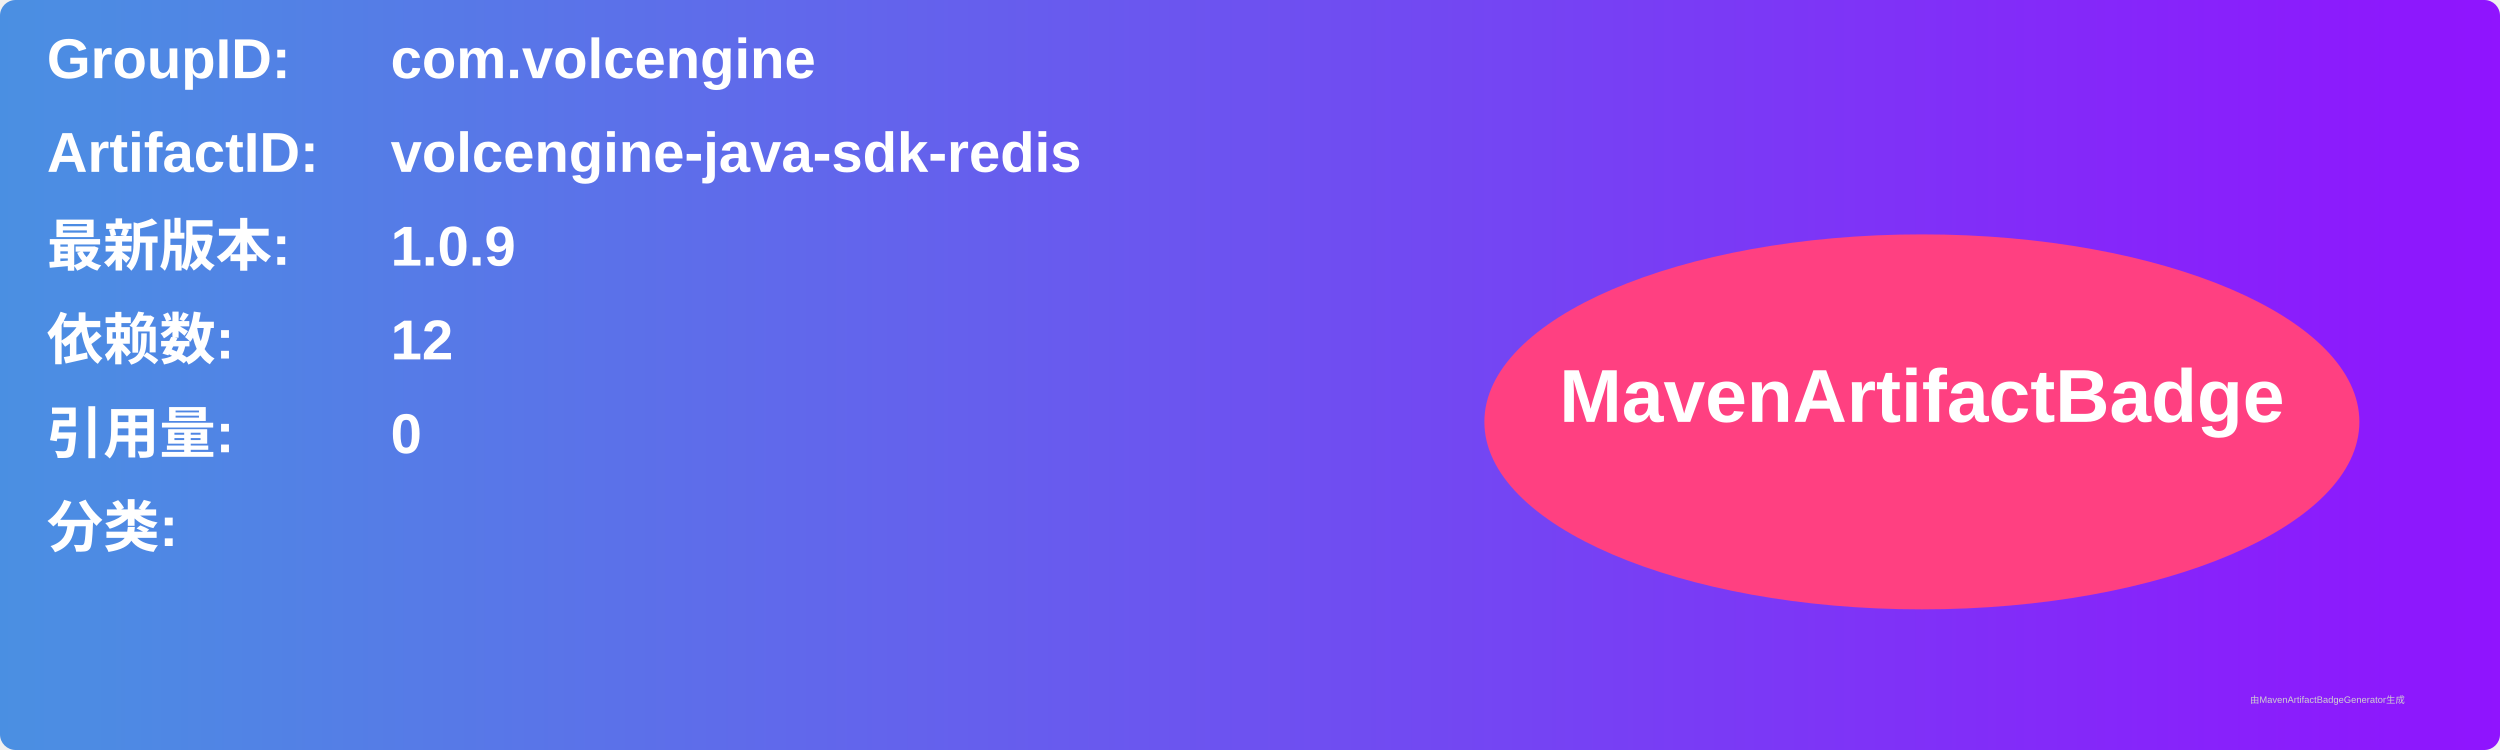
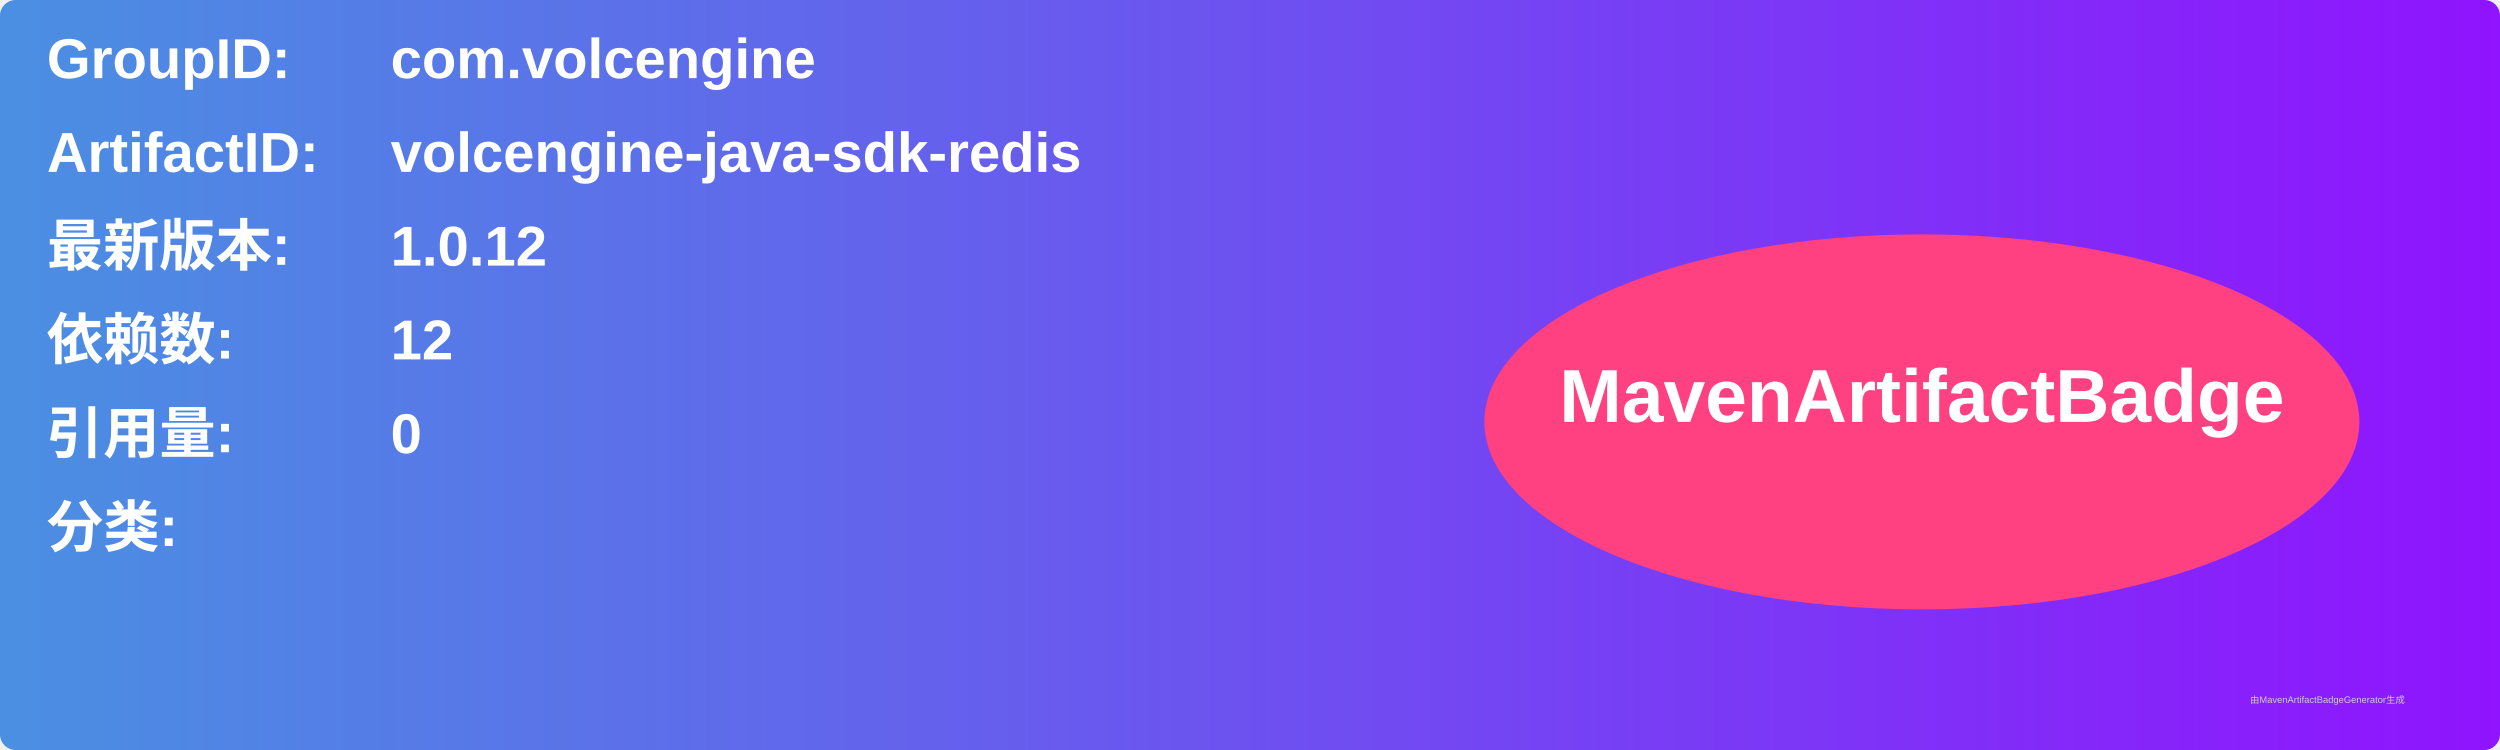
<svg xmlns="http://www.w3.org/2000/svg" width="800" height="240" viewBox="0 0 800 240">
  <linearGradient id="grad" x1="0%" y1="0%" x2="100%" y2="0%">
    <stop offset="0%" stop-color="#4a90e2" />
    <stop offset="100%" stop-color="#9013fe" />
  </linearGradient>
  <rect width="100%" height="100%" rx="5" ry="5" fill="url(#grad)" />
  <g transform="translate(15, 15)">
    <text x="0" y="10" font-family="Arial" font-size="18" fill="white" font-weight="bold" width="260">GroupID:</text>
    <text x="110" y="10" font-family="Arial" font-size="18" fill="white" font-weight="bold" width="460">com.volcengine</text>
    <text x="0" y="40" font-family="Arial" font-size="18" fill="white" font-weight="bold" width="260">ArtifactID:</text>
    <text x="110" y="40" font-family="Arial" font-size="18" fill="white" font-weight="bold" width="460">volcengine-java-sdk-redis</text>
    <text x="0" y="70" font-family="Arial" font-size="18" fill="white" font-weight="bold">最新版本:</text>
    <text x="110" y="70" font-family="Arial" font-size="18" fill="white" font-weight="bold">
-       <tspan font-weight="bold">1.0.9</tspan>
+       <tspan font-weight="bold">1.0.12</tspan>
    </text>
    <text x="0" y="100" font-family="Arial" font-size="18" fill="white" font-weight="bold">依赖数: </text>
    <text x="110" y="100" font-family="Arial" font-size="18" fill="white">
      <tspan font-weight="bold">12</tspan>
    </text>
    <text x="0" y="130" font-family="Arial" font-size="18" fill="white" font-weight="bold">引用量: </text>
    <text x="110" y="130" font-family="Arial" font-size="18" fill="white">
      <tspan font-weight="bold">0</tspan>
    </text>
    <text x="0" y="160" font-family="Arial" font-size="18" fill="white" font-weight="bold">分类:</text>
    <text x="10" y="190" font-family="Arial" font-size="10" fill="white">
      <tspan font-weight="bold" />
    </text>
    <ellipse cx="600" cy="120" rx="140" ry="60" fill="#ff4081" />
    <text x="600" y="120" text-anchor="middle" font-family="Arial" font-size="24" fill="white" font-weight="bold">MavenArtifactBadge</text>
  </g>
  <text x="720" y="225" font-family="Arial" font-size="3" fill="#d0d0d0">由MavenArtifactBadgeGenerator生成</text>
</svg>
